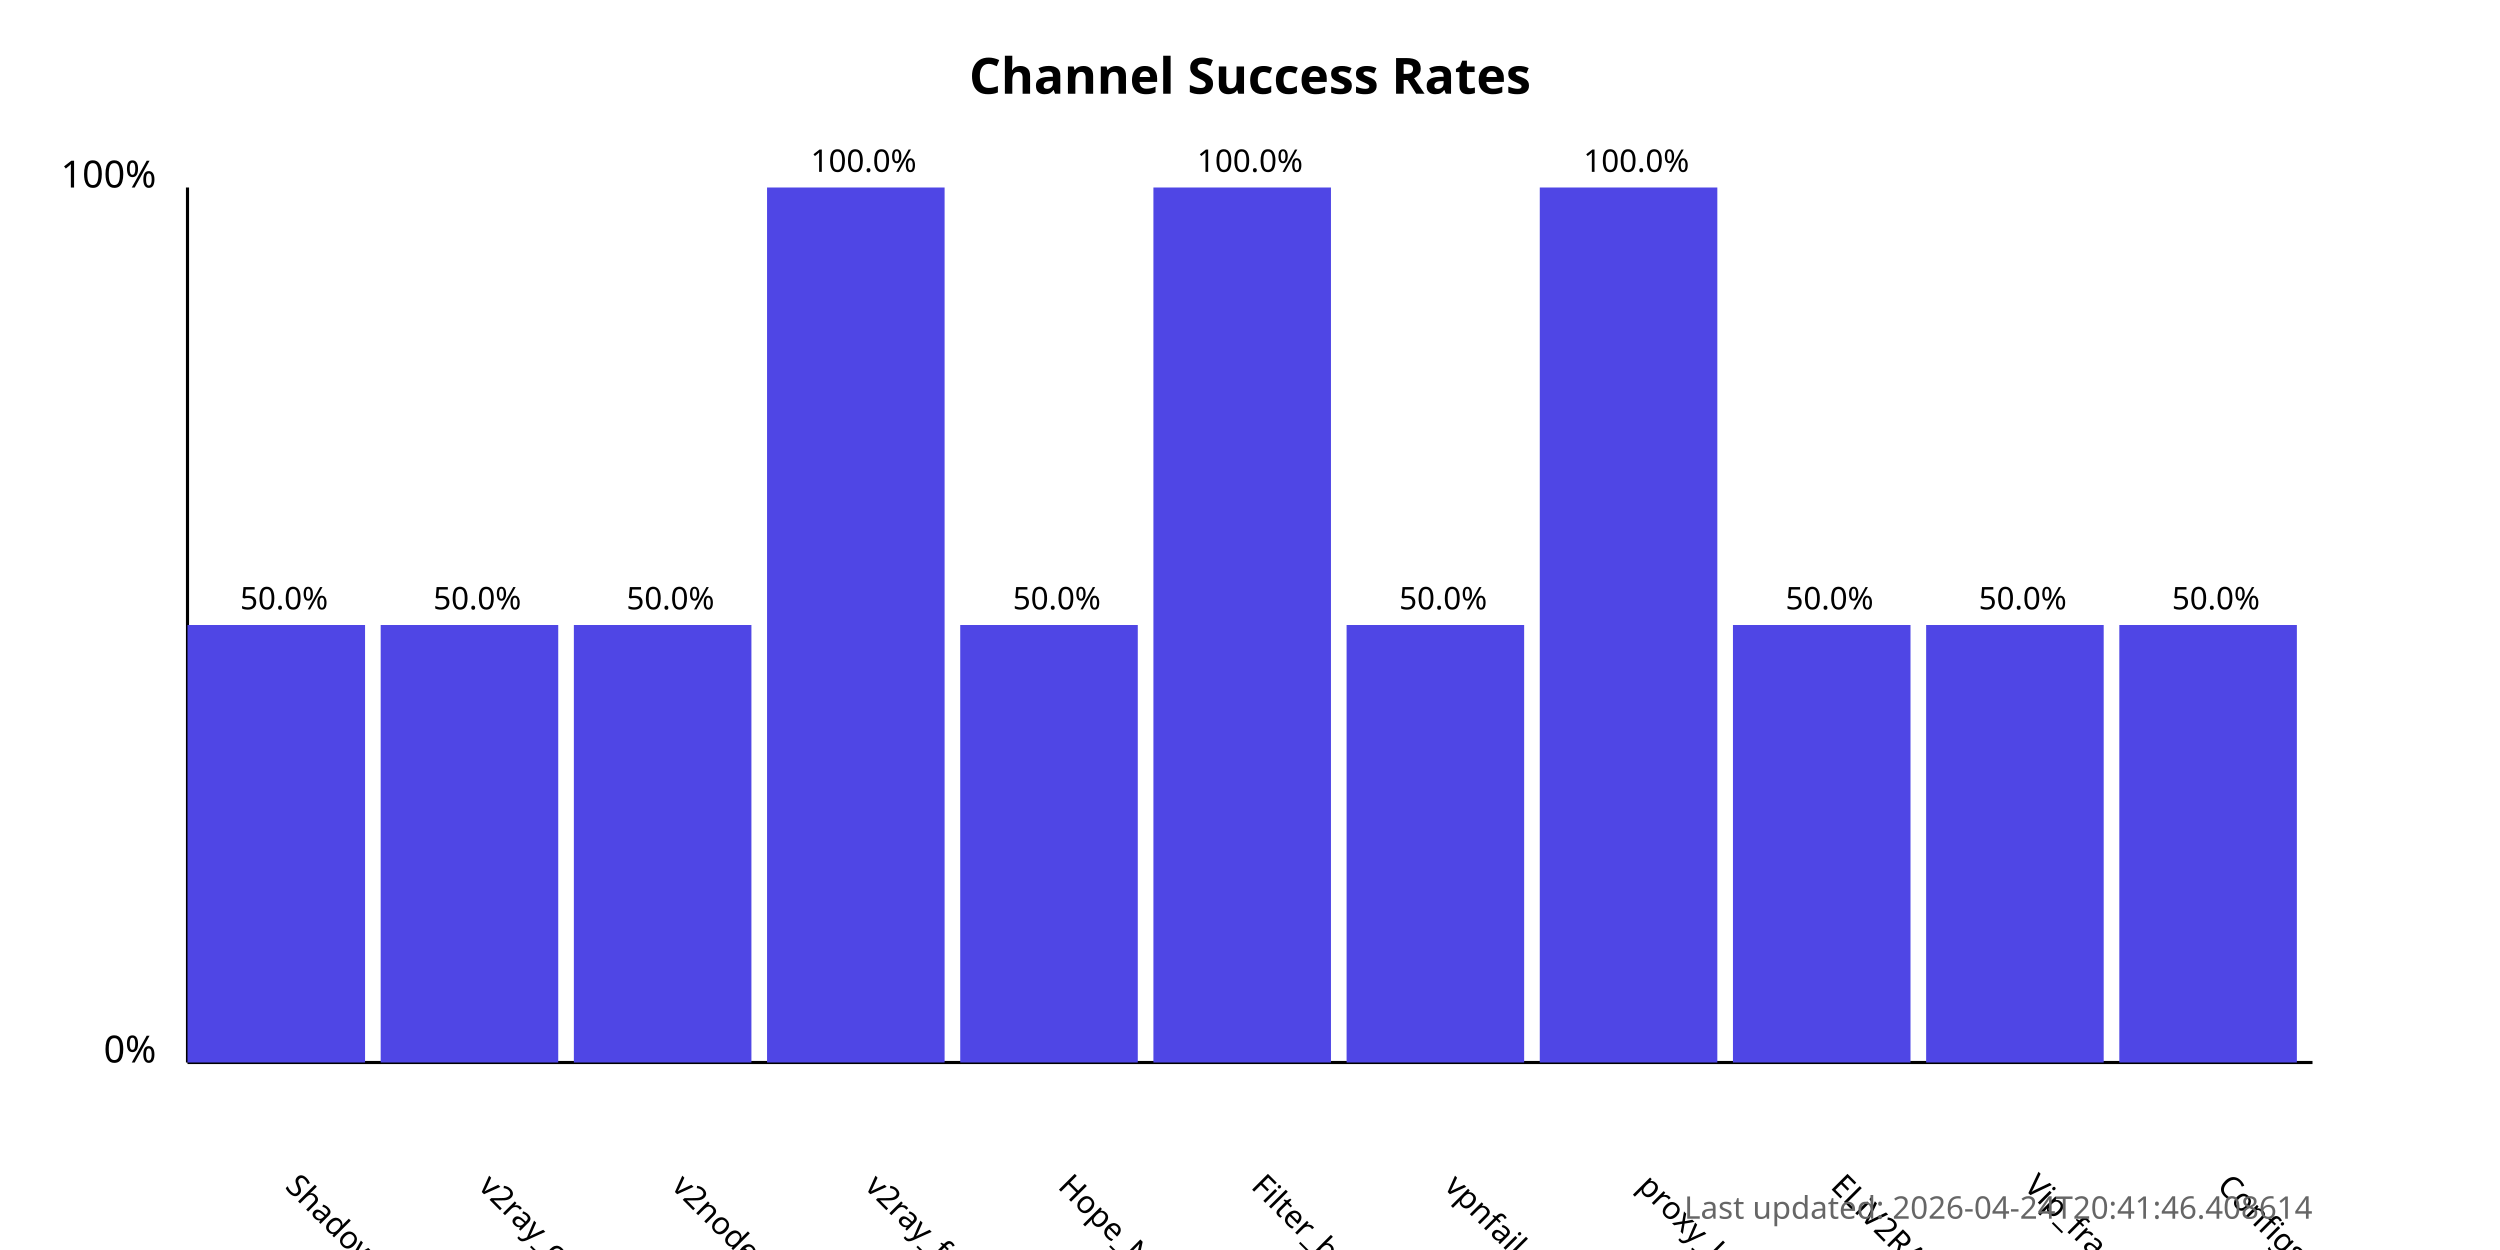
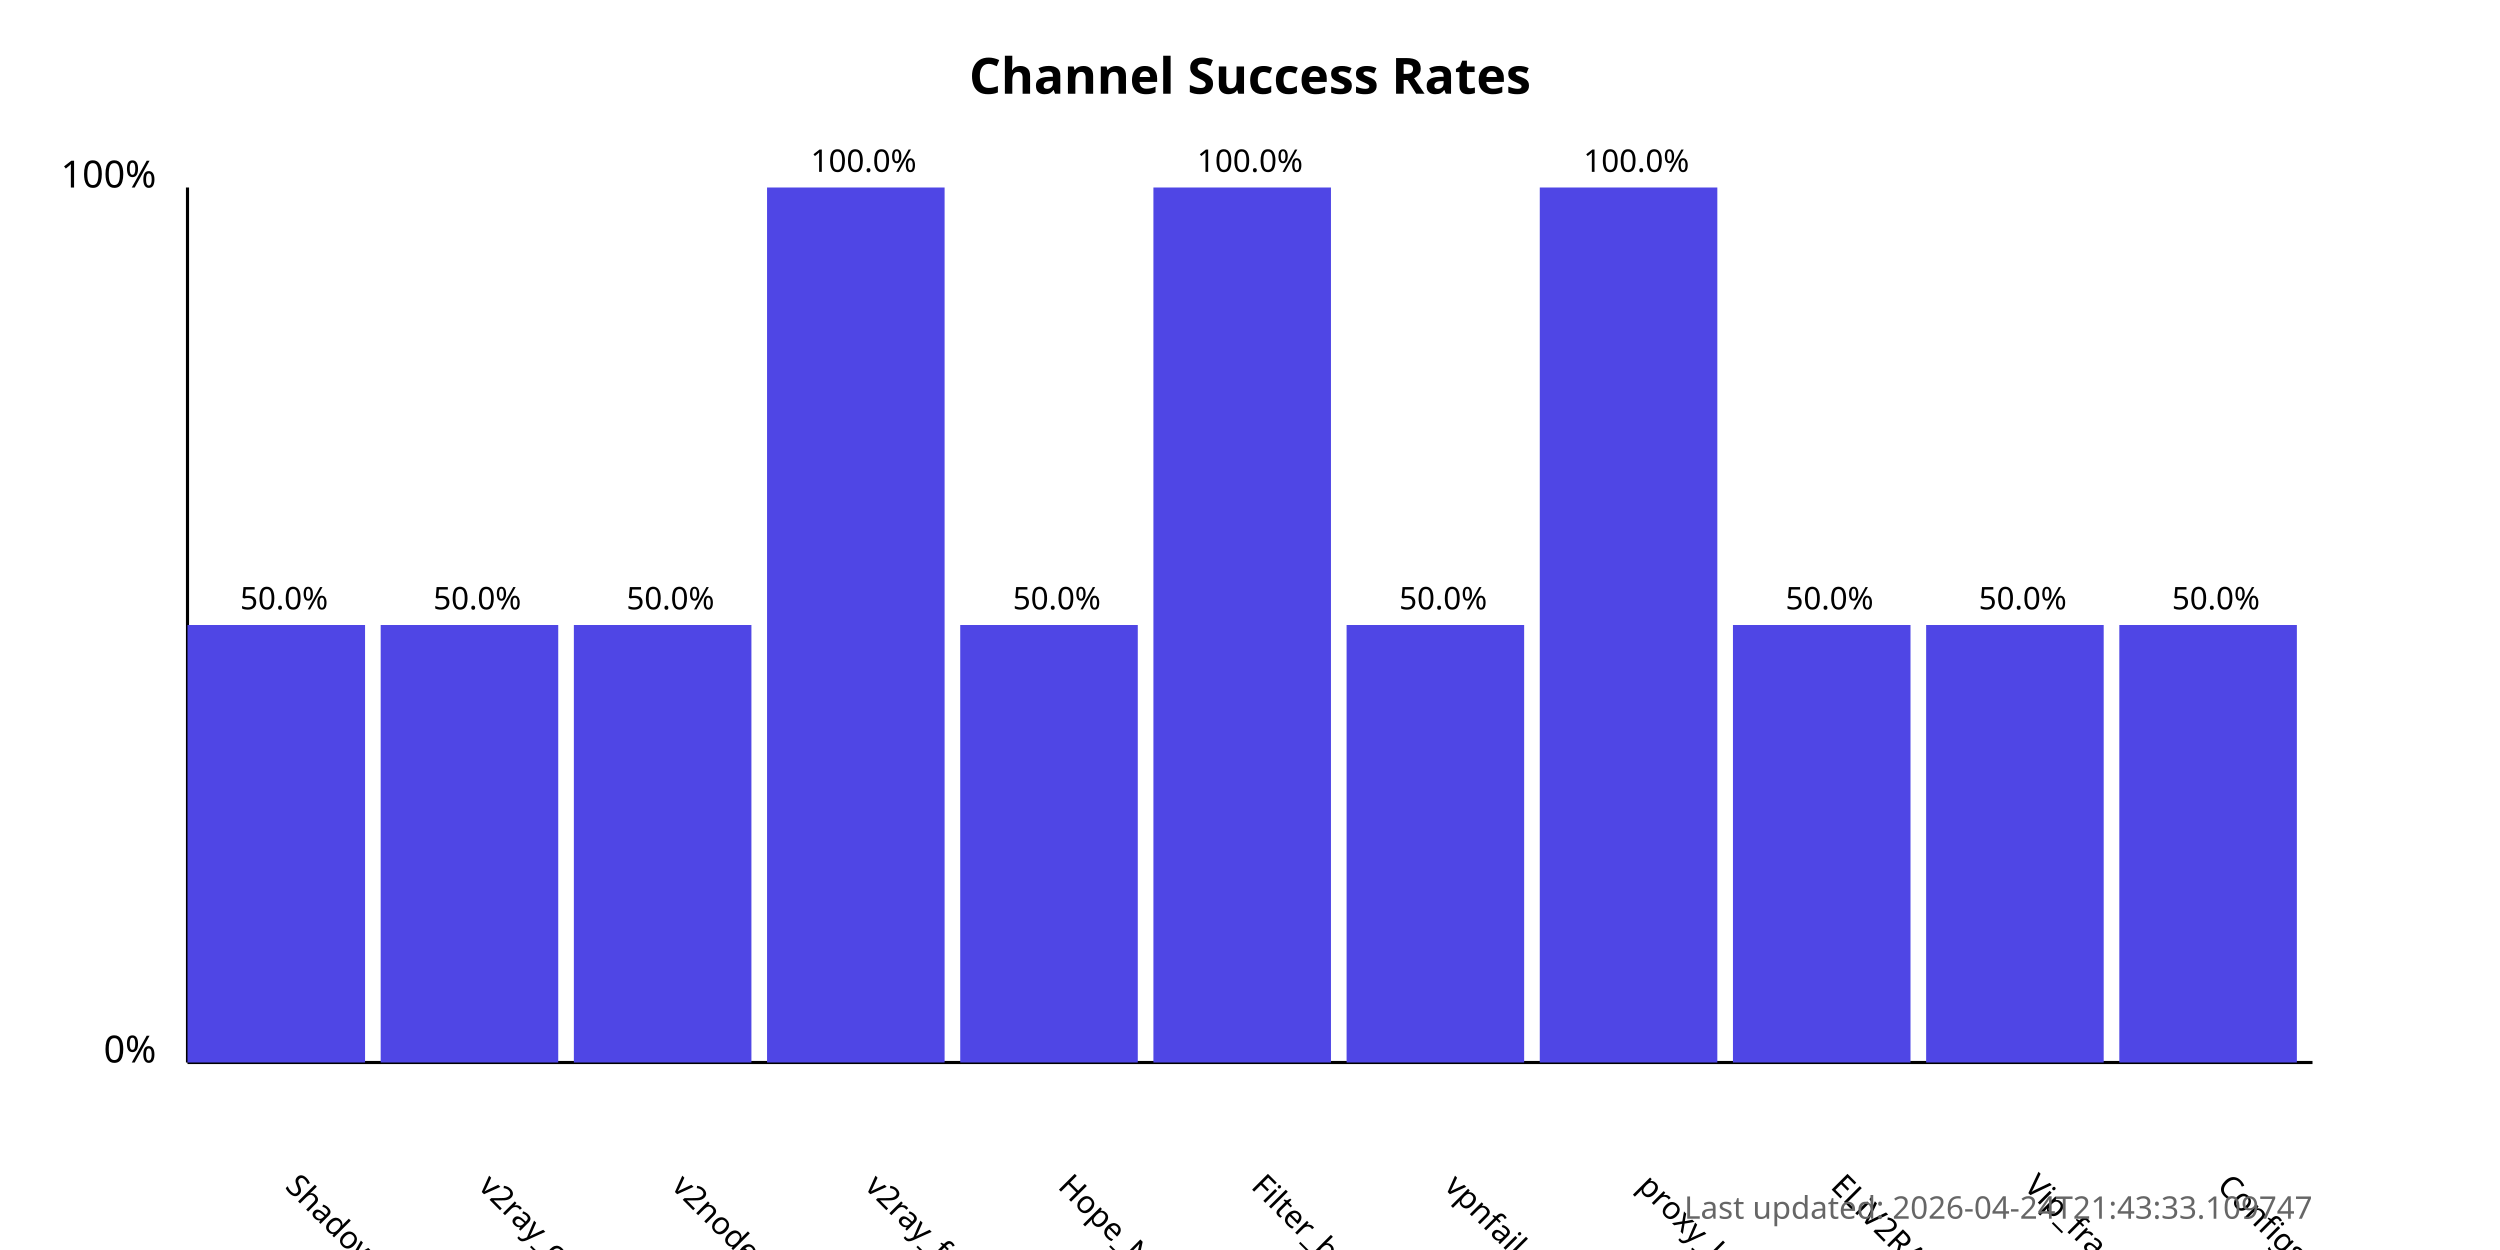
<svg xmlns="http://www.w3.org/2000/svg" width="800" height="400">
  <style>
            .chart-title { font: bold 16px sans-serif; }
            .axis-label { font: 12px sans-serif; }
            .tick-label { font: 10px sans-serif; }
            .bar { fill: #4f46e5; }
            .bar:hover { fill: #6366f1; }
            .timestamp { font: 10px sans-serif; fill: #666; }
        </style>
  <text x="400.0" y="30" text-anchor="middle" class="chart-title">
            Channel Success Rates
        </text>
  <line x1="60" y1="340" x2="60" y2="60" stroke="black" stroke-width="1" />
  <line x1="60" y1="340" x2="740" y2="340" stroke="black" stroke-width="1" />
  <text x="50" y="340" text-anchor="end" class="axis-label">0%</text>
  <text x="50" y="60" text-anchor="end" class="axis-label">100%</text>
  <g>
    <rect x="60" y="200.0" width="56.818" height="140.0" class="bar" />
    <text x="90.909" y="380" transform="rotate(45, 90.90909, 380)" text-anchor="start" class="tick-label">
                ShadowProxy66
            </text>
    <text x="90.909" y="195.0" text-anchor="middle" class="tick-label">
                50.0%
            </text>
  </g>
  <g>
    <rect x="121.818" y="200.0" width="56.818" height="140.0" class="bar" />
    <text x="152.727" y="380" transform="rotate(45, 152.7273, 380)" text-anchor="start" class="tick-label">
                v2ray_configs_pool
            </text>
    <text x="152.727" y="195.0" text-anchor="middle" class="tick-label">
                50.0%
            </text>
  </g>
  <g>
    <rect x="183.636" y="200.0" width="56.818" height="140.0" class="bar" />
    <text x="214.545" y="380" transform="rotate(45, 214.5455, 380)" text-anchor="start" class="tick-label">
                v2nodes
            </text>
    <text x="214.545" y="195.0" text-anchor="middle" class="tick-label">
                50.0%
            </text>
  </g>
  <g>
    <rect x="245.455" y="60.0" width="56.818" height="280.0" class="bar" />
    <text x="276.364" y="380" transform="rotate(45, 276.3636, 380)" text-anchor="start" class="tick-label">
                v2ray_free_conf
            </text>
    <text x="276.364" y="55.0" text-anchor="middle" class="tick-label">
                100.0%
            </text>
  </g>
  <g>
    <rect x="307.273" y="200.0" width="56.818" height="140.0" class="bar" />
    <text x="338.182" y="380" transform="rotate(45, 338.1818, 380)" text-anchor="start" class="tick-label">
                Hope_Net
            </text>
    <text x="338.182" y="195.0" text-anchor="middle" class="tick-label">
                50.0%
            </text>
  </g>
  <g>
    <rect x="369.091" y="60.0" width="56.818" height="280.0" class="bar" />
    <text x="400.0" y="380" transform="rotate(45, 400.0, 380)" text-anchor="start" class="tick-label">
                Filter_breaker
            </text>
    <text x="400.0" y="55.0" text-anchor="middle" class="tick-label">
                100.0%
            </text>
  </g>
  <g>
    <rect x="430.909" y="200.0" width="56.818" height="140.0" class="bar" />
    <text x="461.818" y="380" transform="rotate(45, 461.8182, 380)" text-anchor="start" class="tick-label">
                vpnfail_vless
            </text>
    <text x="461.818" y="195.0" text-anchor="middle" class="tick-label">
                50.0%
            </text>
  </g>
  <g>
    <rect x="492.727" y="60.0" width="56.818" height="280.0" class="bar" />
    <text x="523.636" y="380" transform="rotate(45, 523.6364, 380)" text-anchor="start" class="tick-label">
                proxy_kafee
            </text>
    <text x="523.636" y="55.0" text-anchor="middle" class="tick-label">
                100.0%
            </text>
  </g>
  <g>
    <rect x="554.545" y="200.0" width="56.818" height="140.0" class="bar" />
    <text x="585.455" y="380" transform="rotate(45, 585.4545, 380)" text-anchor="start" class="tick-label">
                ELiV2RAY
            </text>
    <text x="585.455" y="195.0" text-anchor="middle" class="tick-label">
                50.0%
            </text>
  </g>
  <g>
    <rect x="616.364" y="200.0" width="56.818" height="140.0" class="bar" />
    <text x="647.273" y="380" transform="rotate(45, 647.2727, 380)" text-anchor="start" class="tick-label">
                Vip_fragment_v2ray
            </text>
    <text x="647.273" y="195.0" text-anchor="middle" class="tick-label">
                50.0%
            </text>
  </g>
  <g>
    <rect x="678.182" y="200.0" width="56.818" height="140.0" class="bar" />
    <text x="709.091" y="380" transform="rotate(45, 709.0909, 380)" text-anchor="start" class="tick-label">
                ConfigsHubPlus
            </text>
    <text x="709.091" y="195.0" text-anchor="middle" class="tick-label">
                50.0%
            </text>
  </g>
  <text x="740" y="390" text-anchor="end" class="timestamp">
-             Last updated: 2026-04-24T20:41:46.408614
+             Last updated: 2026-04-24T21:43:33.109747
        </text>
</svg>
